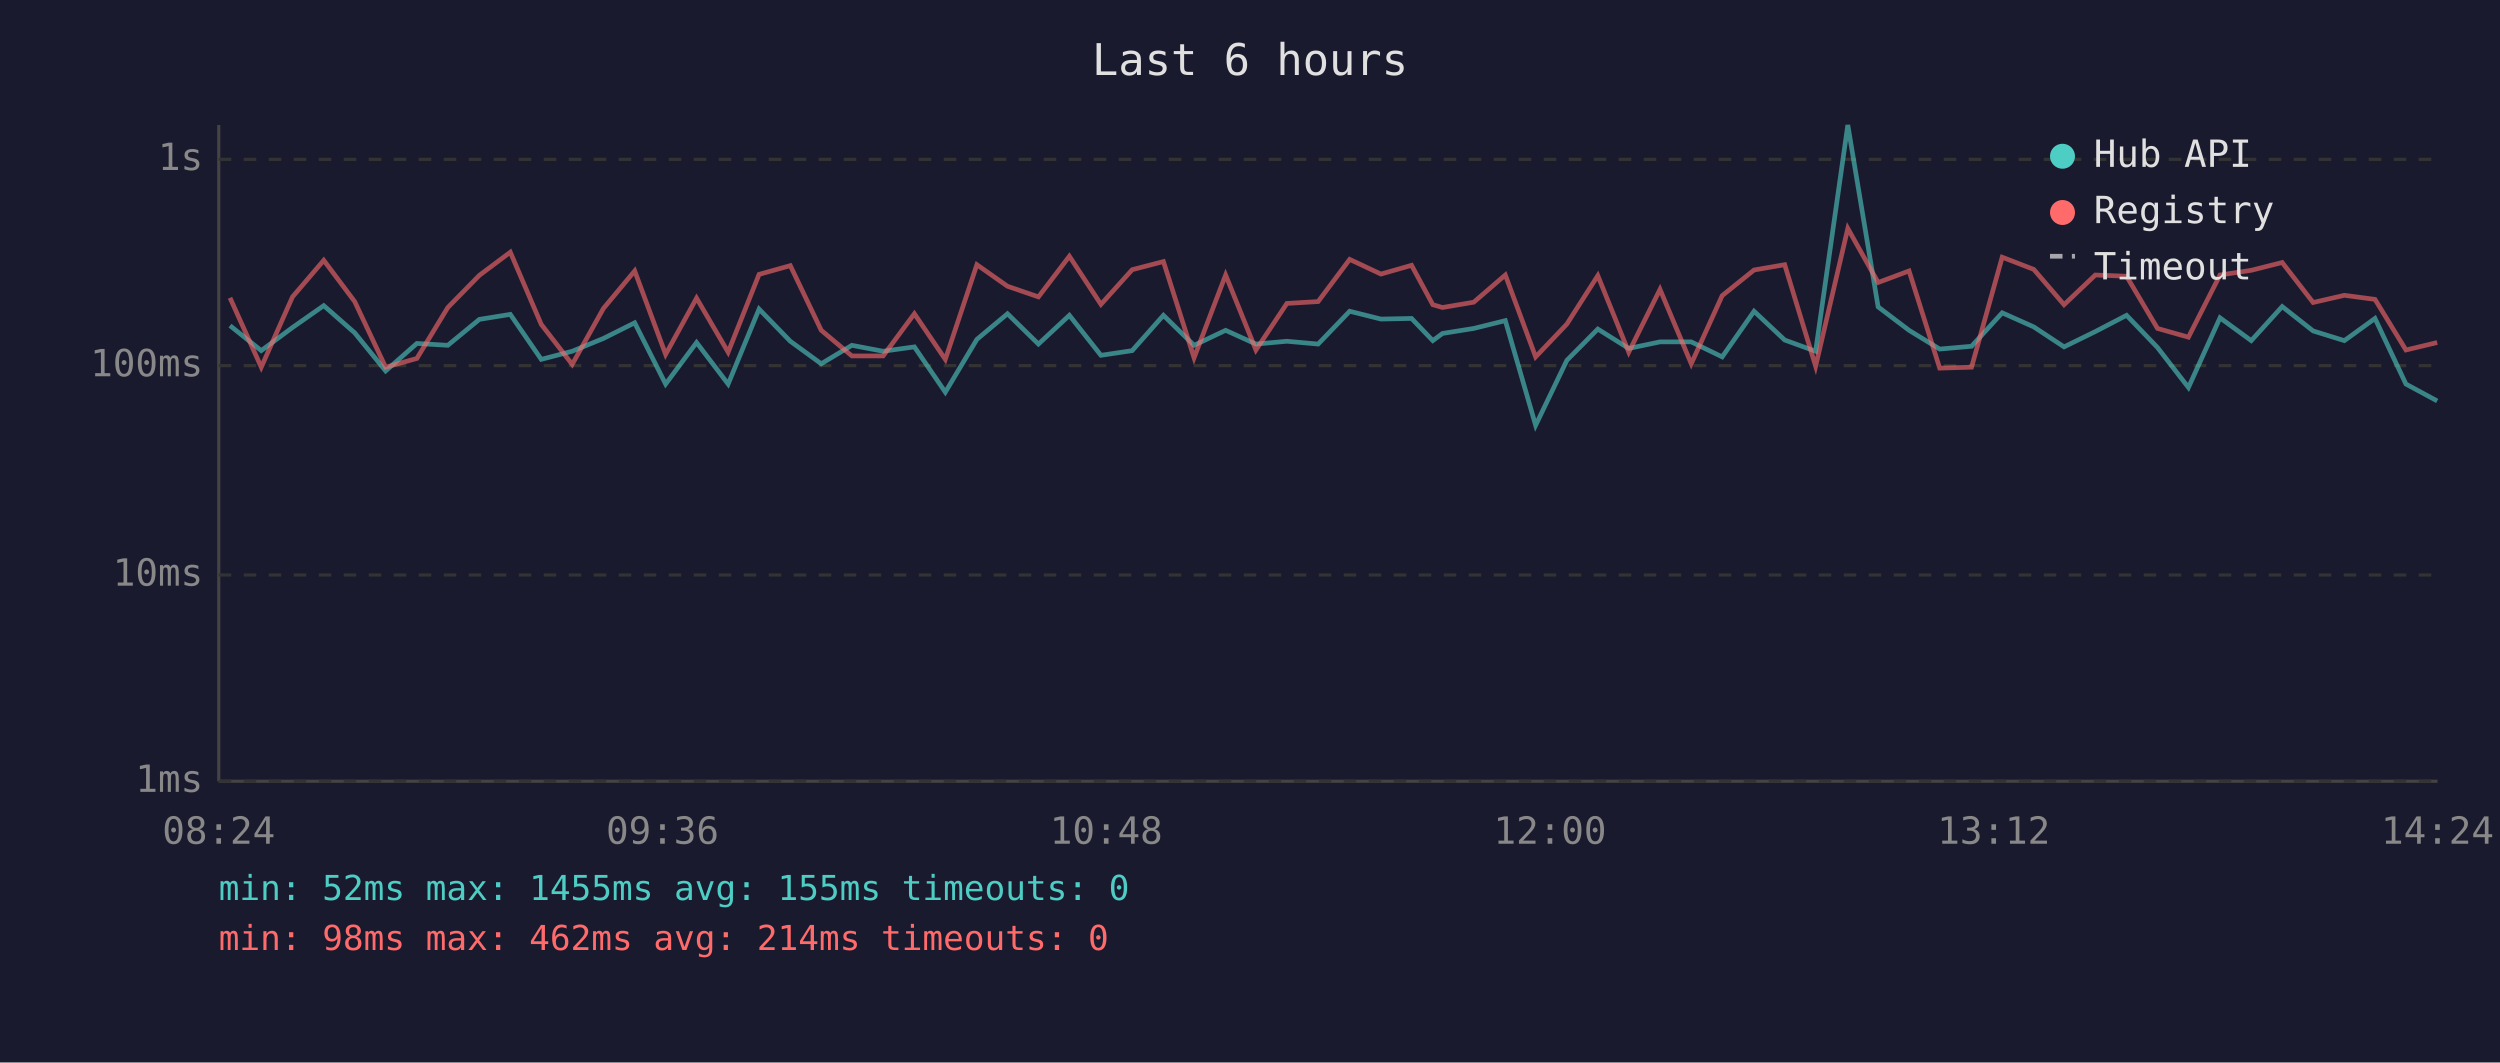
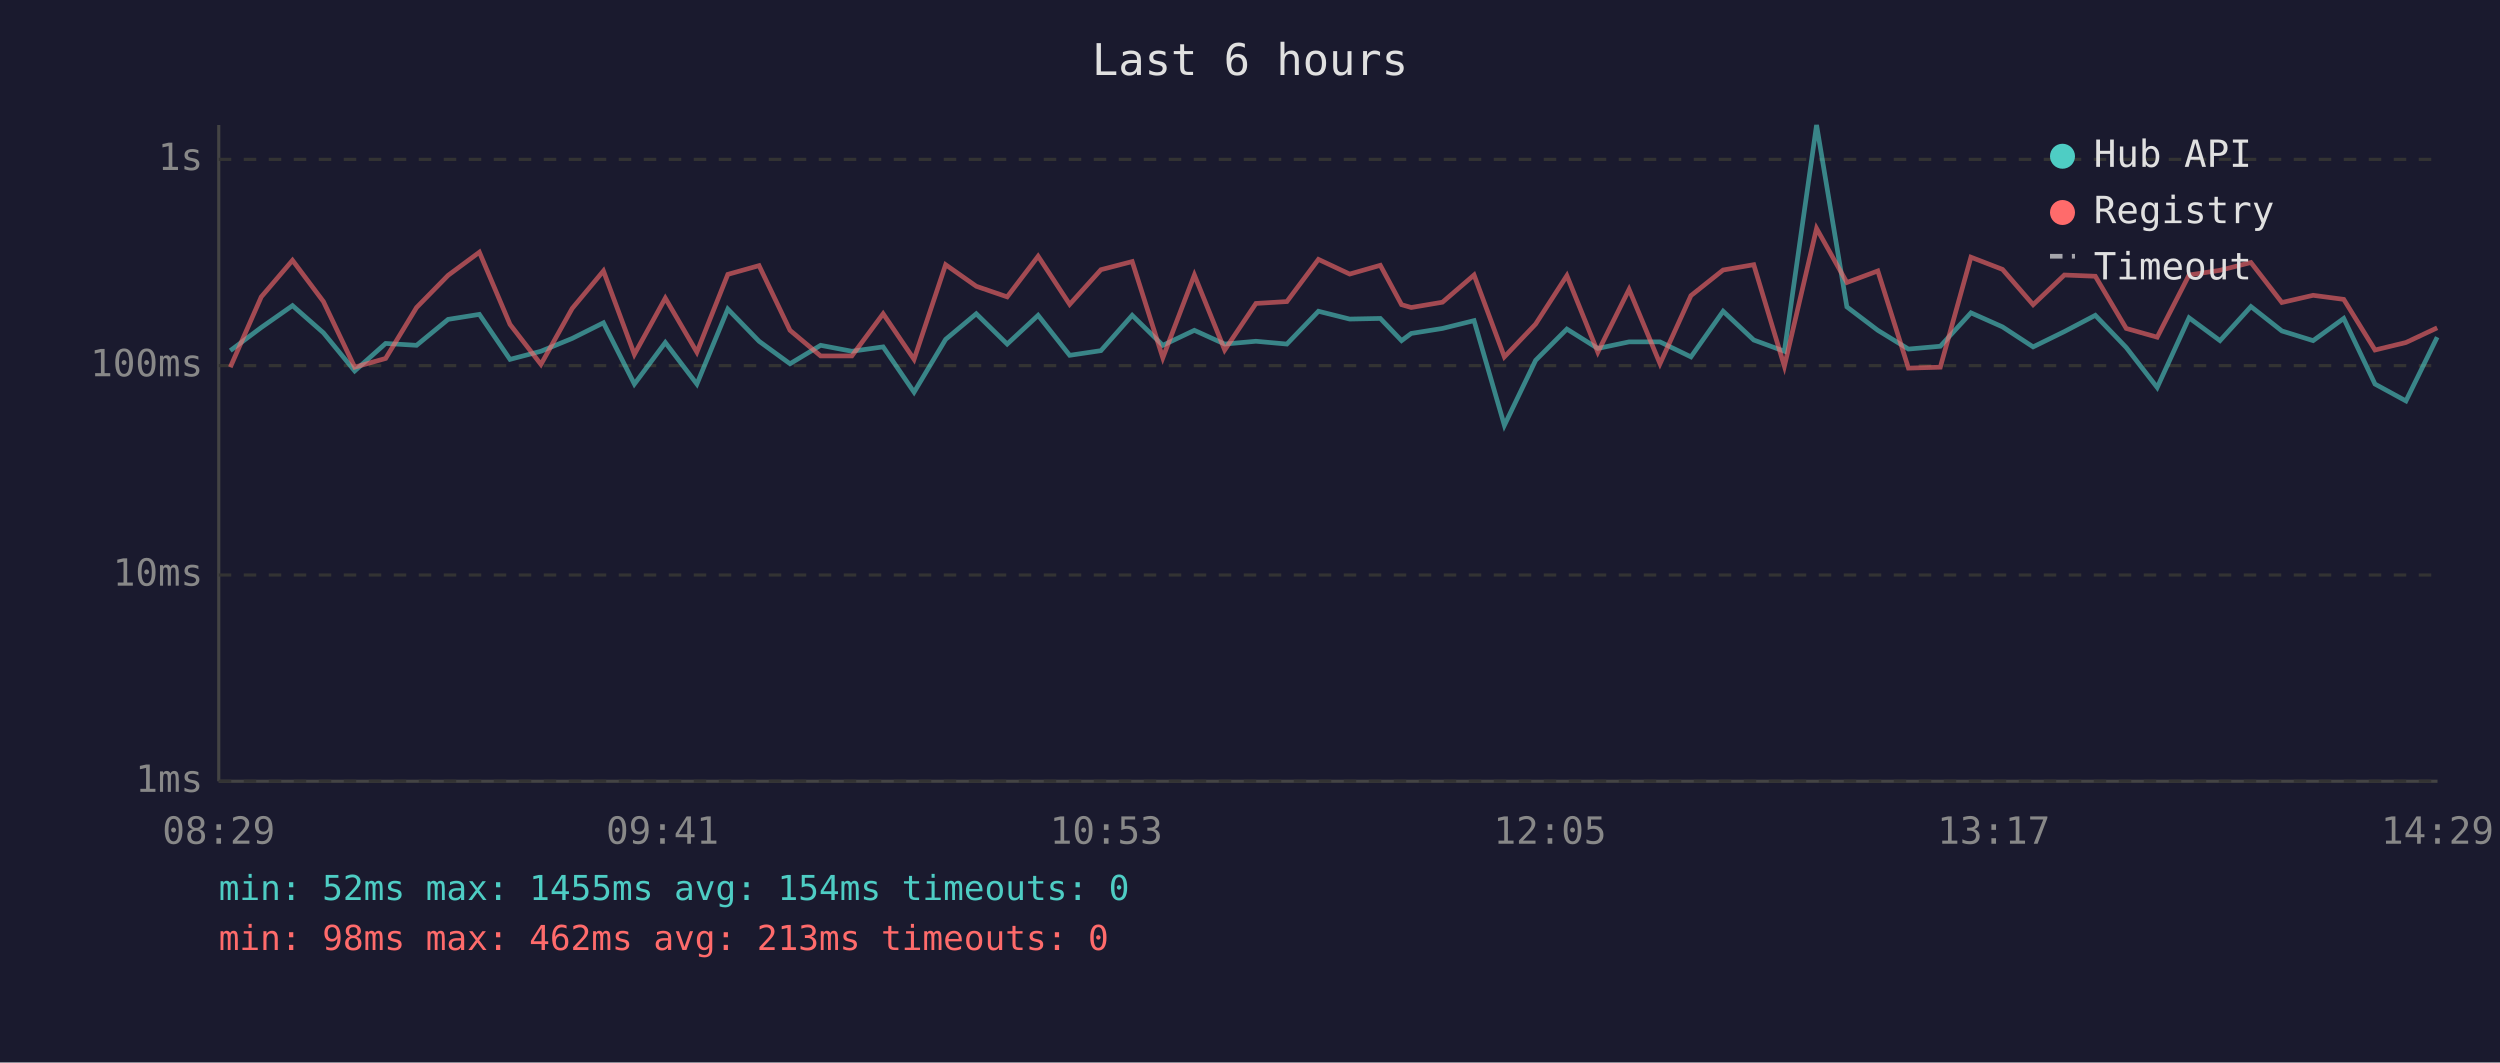
<svg xmlns="http://www.w3.org/2000/svg" viewBox="0 0 800 340" font-family="monospace" font-size="12">
  <rect width="800" height="340" fill="#1a1a2e" />
  <text x="400" y="24" fill="#e0e0e0" font-size="14" text-anchor="middle">Last 6 hours</text>
  <line x1="70" y1="40" x2="70" y2="250" stroke="#444" stroke-width="1" />
  <line x1="70" y1="250" x2="780" y2="250" stroke="#444" stroke-width="1" />
  <line x1="70" y1="250" x2="780" y2="250" stroke="#333" stroke-width="1" stroke-dasharray="4" />
  <text x="65" y="250" fill="#888" text-anchor="end" dominant-baseline="middle">1ms</text>
  <line x1="70" y1="184" x2="780" y2="184" stroke="#333" stroke-width="1" stroke-dasharray="4" />
  <text x="65" y="184" fill="#888" text-anchor="end" dominant-baseline="middle">10ms</text>
  <line x1="70" y1="117" x2="780" y2="117" stroke="#333" stroke-width="1" stroke-dasharray="4" />
  <text x="65" y="117" fill="#888" text-anchor="end" dominant-baseline="middle">100ms</text>
  <line x1="70" y1="51" x2="780" y2="51" stroke="#333" stroke-width="1" stroke-dasharray="4" />
  <text x="65" y="51" fill="#888" text-anchor="end" dominant-baseline="middle">1s</text>
-   <text x="70" y="270" fill="#888" text-anchor="middle">08:24</text>
-   <text x="212" y="270" fill="#888" text-anchor="middle">09:36</text>
-   <text x="354" y="270" fill="#888" text-anchor="middle">10:48</text>
-   <text x="496" y="270" fill="#888" text-anchor="middle">12:00</text>
-   <text x="638" y="270" fill="#888" text-anchor="middle">13:12</text>
-   <text x="780" y="270" fill="#888" text-anchor="middle">14:24</text>
-   <polyline points="73.6,104.2 83.6,112.2 93.6,104.8 103.6,97.8 113.5,106.5 123.4,118.7 133.4,109.9 143.3,110.5 153.4,102.2 163.3,100.6 173.2,115.0 183.1,112.4 193.1,108.3 203.1,103.3 213.0,122.9 222.9,109.6 233.0,122.9 242.9,98.9 252.9,109.2 262.8,116.4 272.6,110.5 282.6,112.4 292.6,111.0 302.5,125.5 312.6,108.6 322.4,100.4 332.3,110.1 342.2,100.9 352.3,113.7 362.3,112.2 372.3,100.9 382.1,110.5 392.2,105.7 401.9,110.1 411.8,109.2 421.8,110.1 431.9,99.6 441.9,102.1 451.7,101.9 458.5,109.0 461.6,106.7 471.6,105.1 481.7,102.6 491.4,136.1 501.4,115.3 511.3,105.3 521.2,111.5 531.2,109.4 541.2,109.4 551.1,114.2 561.3,99.6 571.1,108.8 581.0,112.4 591.3,40.0 601.0,98.2 610.9,105.7 620.7,111.7 630.9,110.8 640.7,100.1 650.8,104.6 660.5,111.0 670.5,106.1 680.5,100.9 690.4,111.2 700.3,124.0 710.4,101.7 720.4,109.0 730.3,98.1 740.2,105.9 750.2,109.0 760.0,101.9 769.9,122.9 779.9,128.3" fill="none" stroke="#4ecdc4" stroke-width="1.5" opacity="0.6" />
-   <polyline points="73.6,95.3 83.6,117.5 93.6,95.0 103.6,83.3 113.5,96.5 123.4,117.5 133.4,114.7 143.3,98.4 153.4,88.1 163.3,80.7 173.2,103.8 183.1,116.6 193.1,98.7 203.1,86.7 213.0,113.4 222.9,95.4 233.0,112.7 242.9,87.8 252.9,85.0 262.8,105.7 272.6,113.9 282.6,113.9 292.6,100.4 302.5,115.0 312.6,84.7 322.4,91.6 332.3,95.0 342.2,82.0 352.3,97.4 362.3,86.3 372.3,83.7 382.1,114.5 392.2,88.0 401.9,112.0 411.8,97.1 421.8,96.5 431.9,83.0 441.9,87.7 451.7,84.9 458.5,97.5 461.6,98.4 471.6,96.7 481.7,88.0 491.4,114.2 501.4,103.7 511.3,88.2 521.2,112.7 531.2,92.6 541.2,116.4 551.1,94.6 561.3,86.4 571.1,84.7 581.0,117.2 591.3,73.1 601.0,90.4 610.9,86.7 620.7,117.8 630.9,117.5 640.7,82.3 650.8,86.2 660.5,97.5 670.5,88.0 680.5,88.4 690.4,105.1 700.3,107.9 710.4,88.0 720.4,86.5 730.3,84.0 740.2,96.8 750.2,94.5 760.0,95.8 769.9,112.0 779.9,109.6" fill="none" stroke="#ff6b6b" stroke-width="1.5" opacity="0.6" />
+   <text x="70" y="270" fill="#888" text-anchor="middle">08:29</text>
+   <text x="212" y="270" fill="#888" text-anchor="middle">09:41</text>
+   <text x="354" y="270" fill="#888" text-anchor="middle">10:53</text>
+   <text x="496" y="270" fill="#888" text-anchor="middle">12:05</text>
+   <text x="638" y="270" fill="#888" text-anchor="middle">13:17</text>
+   <text x="780" y="270" fill="#888" text-anchor="middle">14:29</text>
+   <polyline points="73.7,112.2 83.6,104.8 93.6,97.8 103.5,106.5 113.5,118.7 123.4,109.9 133.3,110.5 143.4,102.2 153.4,100.6 163.2,115.0 173.1,112.4 183.1,108.3 193.1,103.3 203.0,122.9 212.9,109.6 223.0,122.9 232.9,98.9 242.9,109.2 252.8,116.4 262.6,110.5 272.6,112.4 282.6,111.0 292.5,125.5 302.6,108.6 312.4,100.4 322.3,110.1 332.2,100.9 342.3,113.7 352.3,112.2 362.3,100.9 372.1,110.5 382.2,105.7 391.9,110.1 401.9,109.2 411.8,110.1 421.9,99.6 431.9,102.1 441.7,101.9 448.5,109.0 451.6,106.7 461.6,105.1 471.7,102.6 481.4,136.1 491.4,115.3 501.4,105.3 511.3,111.5 521.3,109.4 531.2,109.4 541.1,114.2 551.4,99.6 561.2,108.8 571.0,112.4 581.3,40.0 591.0,98.2 600.9,105.7 610.7,111.7 620.9,110.8 630.7,100.1 640.8,104.6 650.6,111.0 660.6,106.1 670.5,100.9 680.4,111.2 690.3,124.0 700.5,101.7 710.4,109.0 720.3,98.1 730.2,105.9 740.2,109.0 750.0,101.9 760.0,122.9 769.9,128.3 779.9,107.9" fill="none" stroke="#4ecdc4" stroke-width="1.5" opacity="0.6" />
+   <polyline points="73.7,117.5 83.6,95.0 93.6,83.3 103.5,96.5 113.5,117.5 123.4,114.7 133.3,98.4 143.4,88.1 153.4,80.7 163.2,103.8 173.1,116.6 183.1,98.7 193.1,86.7 203.0,113.4 212.9,95.4 223.0,112.7 232.9,87.8 242.9,85.0 252.8,105.7 262.6,113.9 272.6,113.9 282.6,100.4 292.5,115.0 302.6,84.7 312.4,91.6 322.3,95.0 332.2,82.0 342.3,97.4 352.3,86.3 362.3,83.7 372.1,114.5 382.2,88.0 391.9,112.0 401.9,97.1 411.8,96.5 421.9,83.0 431.9,87.7 441.7,84.9 448.5,97.5 451.6,98.4 461.6,96.7 471.7,88.0 481.4,114.2 491.4,103.7 501.4,88.2 511.3,112.7 521.3,92.6 531.2,116.4 541.1,94.6 551.4,86.4 561.2,84.7 571.0,117.2 581.3,73.1 591.0,90.4 600.9,86.7 610.7,117.8 620.9,117.5 630.7,82.3 640.8,86.2 650.6,97.5 660.6,88.0 670.5,88.4 680.4,105.1 690.3,107.9 700.5,88.0 710.4,86.5 720.3,84.0 730.2,96.8 740.2,94.5 750.0,95.8 760.0,112.0 769.9,109.6 779.9,104.9" fill="none" stroke="#ff6b6b" stroke-width="1.5" opacity="0.6" />
  <circle cx="660" cy="50" r="4" fill="#4ecdc4" />
  <text x="670" y="50" fill="#e0e0e0" dominant-baseline="middle">Hub API</text>
  <circle cx="660" cy="68" r="4" fill="#ff6b6b" />
  <text x="670" y="68" fill="#e0e0e0" dominant-baseline="middle">Registry</text>
  <line x1="656" y1="82" x2="664" y2="82" stroke="#e0e0e0" stroke-width="1.5" stroke-dasharray="4,3" opacity="0.7" />
  <text x="670" y="86" fill="#e0e0e0" dominant-baseline="middle">Timeout</text>
-   <text x="70" y="288" fill="#4ecdc4" font-size="11">min: 52ms  max: 1455ms  avg: 155ms  timeouts: 0</text>
-   <text x="70" y="304" fill="#ff6b6b" font-size="11">min: 98ms  max: 462ms  avg: 214ms  timeouts: 0</text>
+   <text x="70" y="288" fill="#4ecdc4" font-size="11">min: 52ms  max: 1455ms  avg: 154ms  timeouts: 0</text>
+   <text x="70" y="304" fill="#ff6b6b" font-size="11">min: 98ms  max: 462ms  avg: 213ms  timeouts: 0</text>
</svg>
